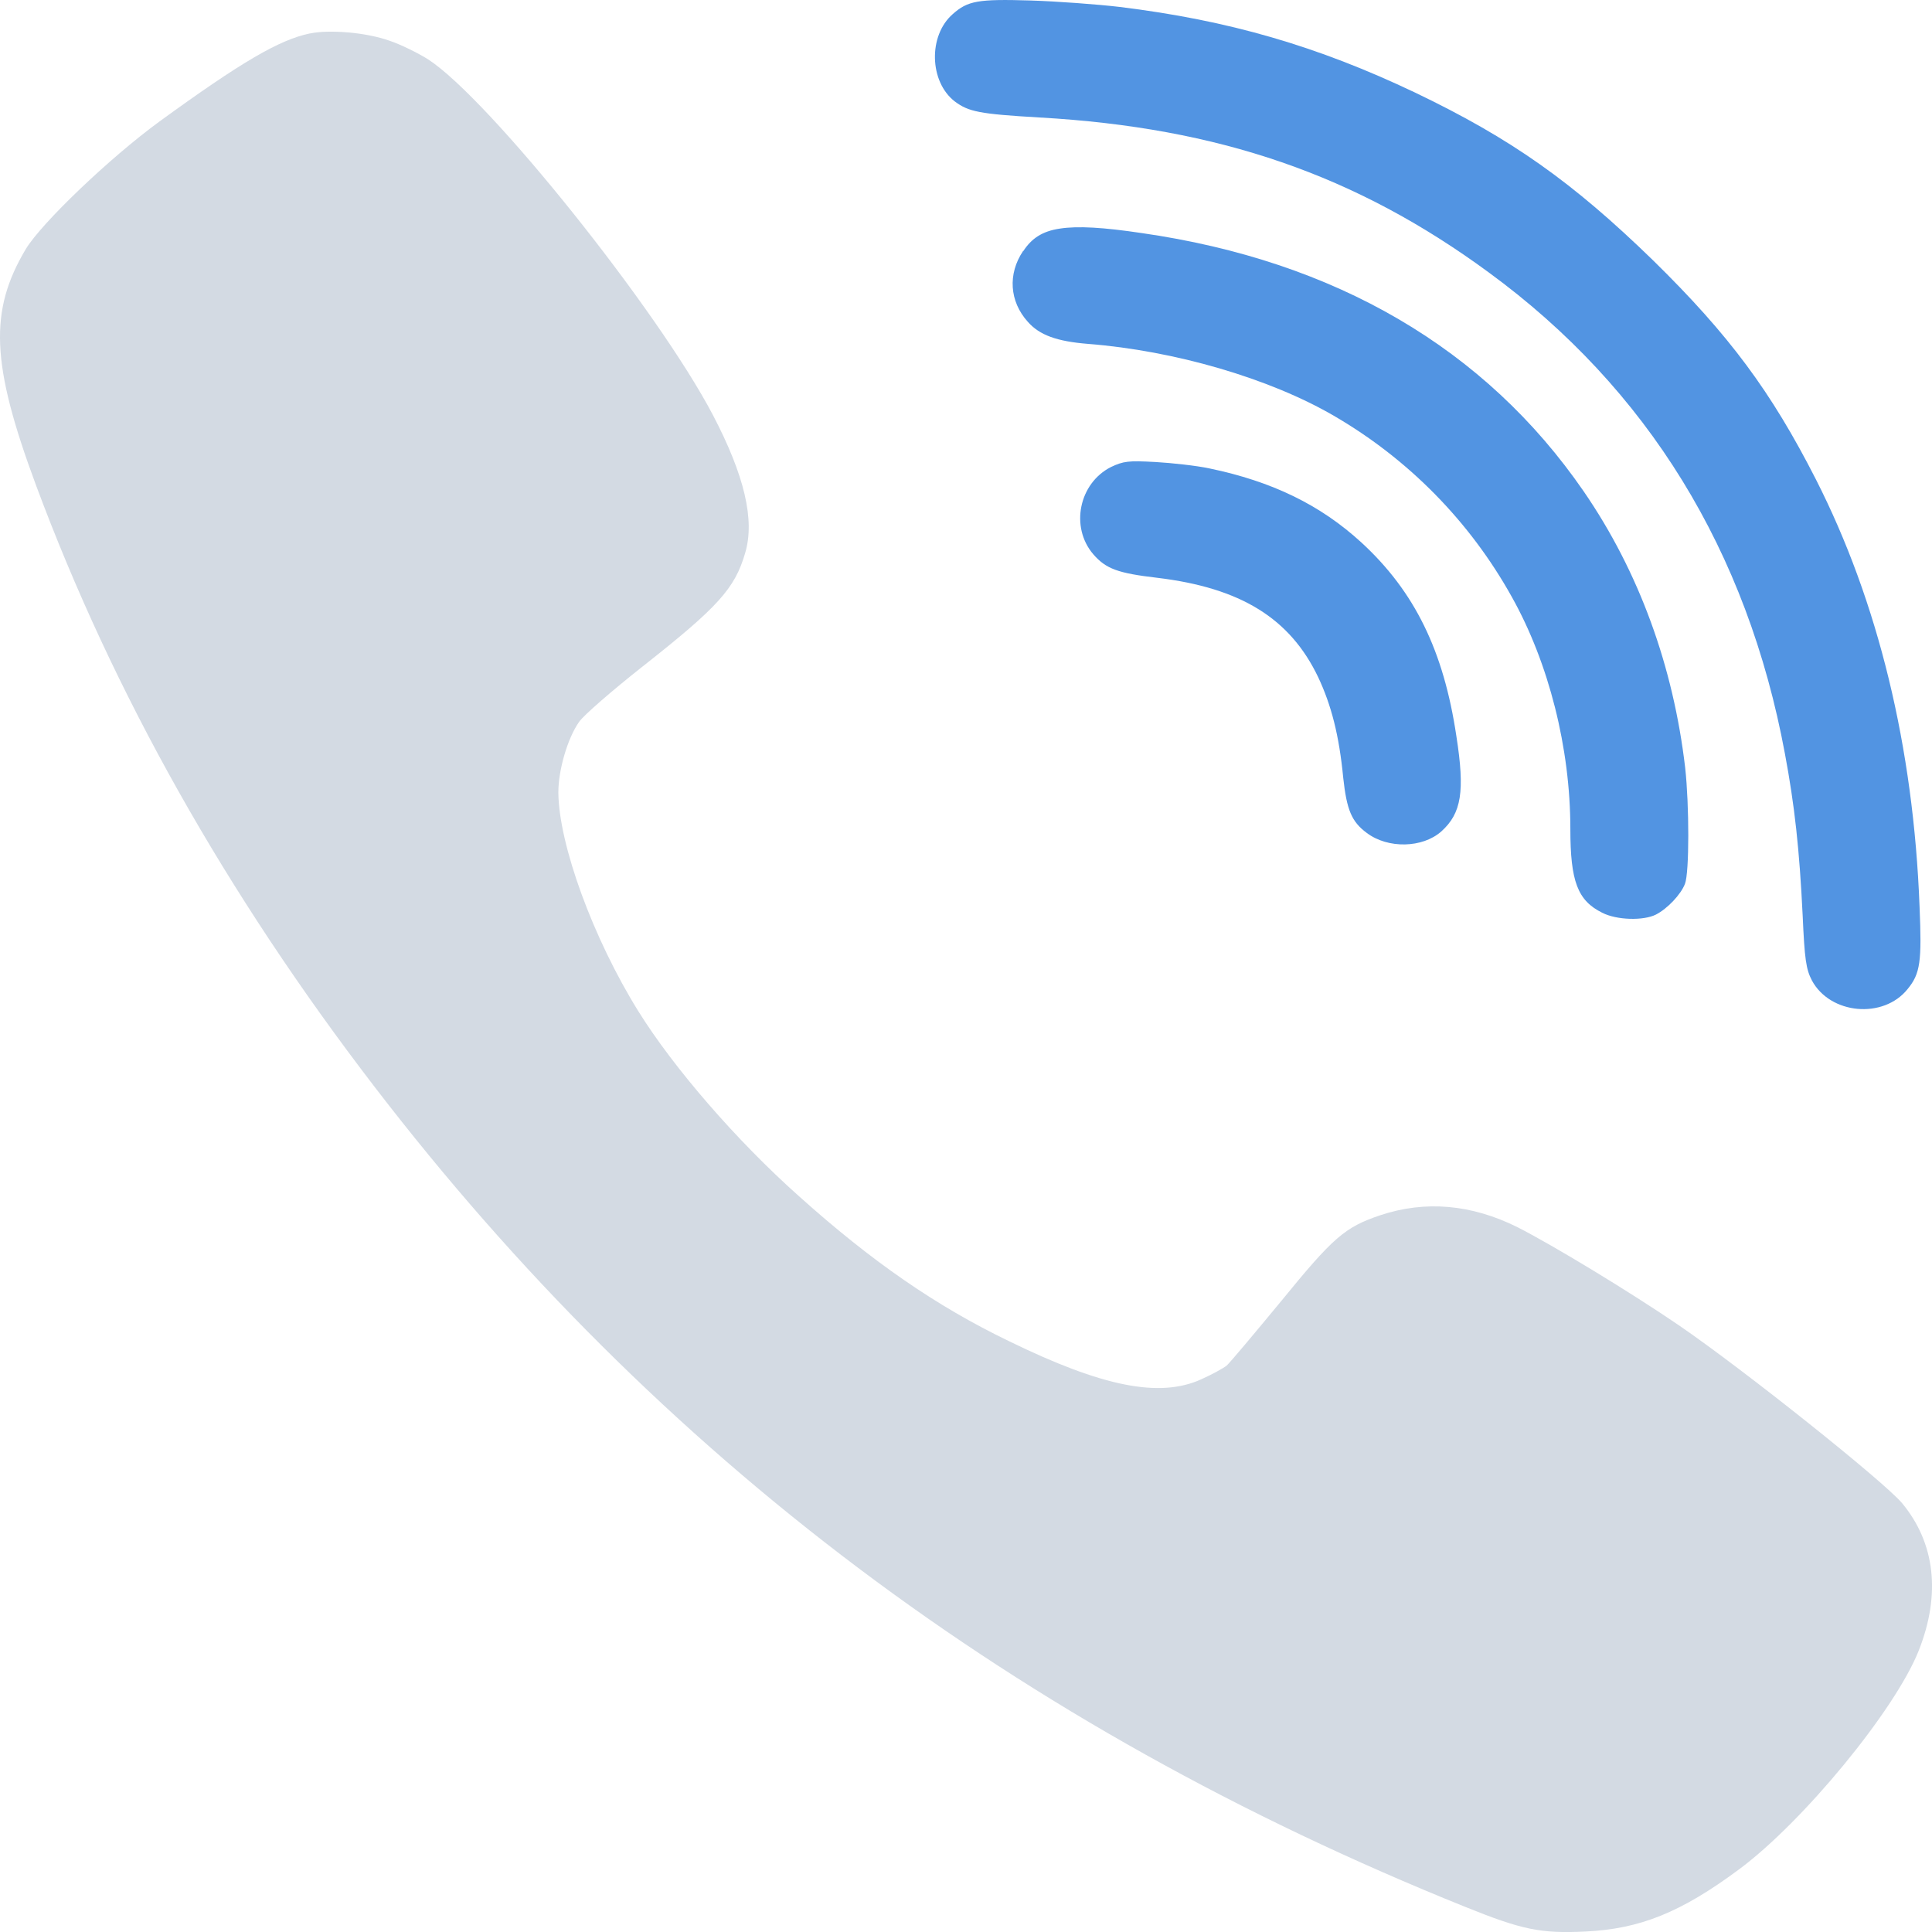
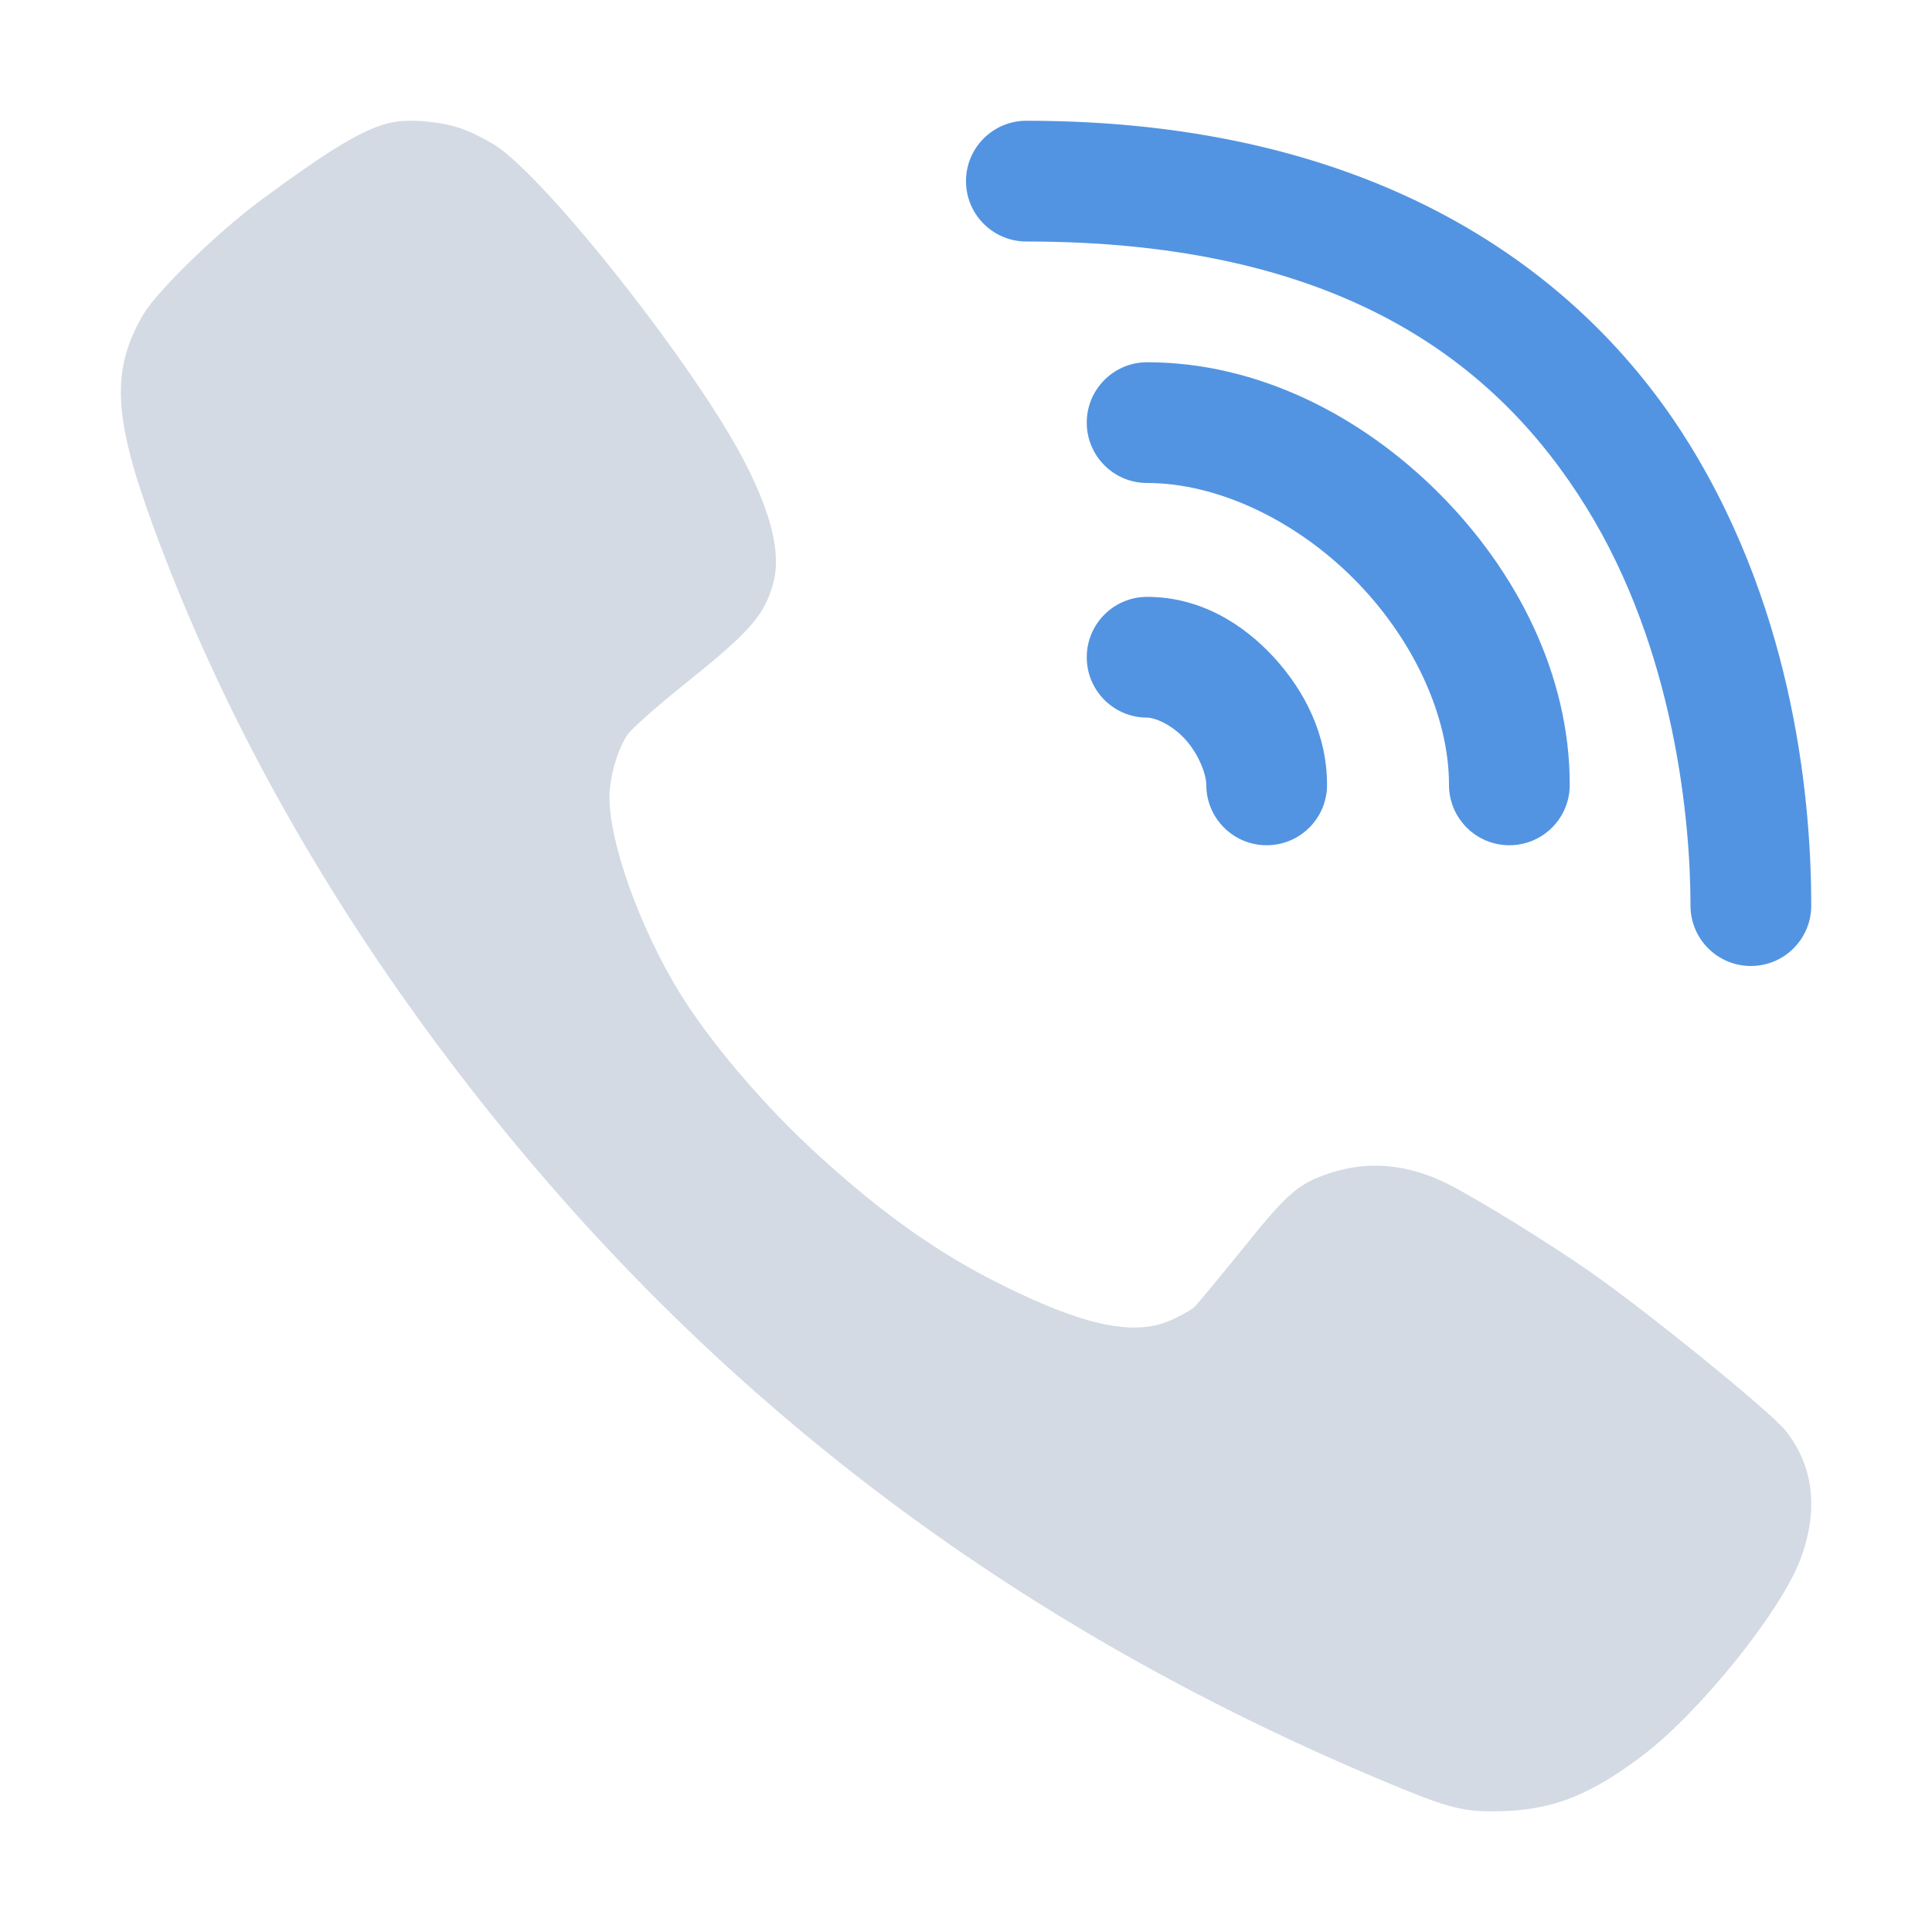
- <svg xmlns="http://www.w3.org/2000/svg" width="16" height="16" version="1.1">
-   <defs>
+ <svg xmlns="http://www.w3.org/2000/svg" width="16" height="16" version="1.1" id="svg2">
+   <defs id="defs4">
    <style id="current-color-scheme" type="text/css">
   .ColorScheme-Text { color:#d3dae3; } .ColorScheme-Highlight { color:#5294e2; }
  </style>
  </defs>
-   <g>
-     <path style="fill:currentColor" class="ColorScheme-Text" d="M 2.89,0.269 C 2.77,0.259 2.654,0.259 2.568,0.277 H 2.566 C 2.314,0.329 2,0.512 1.318,1.008 0.908,1.308 0.346,1.845 0.214,2.062 -0.092,2.576 -0.075,3.013 0.298,4.018 0.938,5.74 1.873,7.4 3.103,9.002 5.456,12.067 8.42,14.296 12.132,15.791 12.605,15.982 12.759,16.014 13.13,15.996 13.579,15.975 13.92,15.839 14.401,15.482 14.933,15.088 15.694,14.163 15.89,13.67 16.075,13.202 16.026,12.778 15.751,12.447 15.595,12.264 14.442,11.344 13.903,10.975 13.494,10.696 12.86,10.312 12.569,10.164 12.186,9.973 11.804,9.94 11.431,10.064 11.137,10.163 11.041,10.247 10.612,10.773 10.39,11.042 10.185,11.286 10.159,11.309 10.13,11.332 10.037,11.383 9.95,11.422 9.604,11.58 9.13,11.485 8.356,11.107 7.753,10.816 7.219,10.447 6.614,9.904 6.099,9.445 5.579,8.844 5.288,8.377 4.913,7.775 4.627,6.994 4.624,6.562 4.624,6.376 4.701,6.112 4.796,5.978 4.833,5.924 5.068,5.72 5.32,5.521 5.946,5.028 6.086,4.874 6.171,4.58 6.253,4.306 6.165,3.936 5.904,3.437 5.446,2.564 4.049,0.818 3.546,0.492 3.464,0.44 3.32,0.369 3.228,0.338 3.133,0.304 3.01,0.28 2.89,0.269 Z" />
-     <path style="fill:currentColor" class="ColorScheme-Highlight" d="M 9.339,3.824 C 9.288,3.83 9.253,3.843 9.202,3.867 8.935,4.001 8.861,4.365 9.054,4.59 9.159,4.711 9.258,4.747 9.583,4.785 10.276,4.868 10.684,5.121 10.917,5.609 11.025,5.839 11.09,6.088 11.124,6.441 11.153,6.707 11.193,6.805 11.319,6.898 11.494,7.03 11.781,7.024 11.937,6.885 12.103,6.735 12.133,6.555 12.061,6.096 11.956,5.391 11.716,4.899 11.276,4.494 10.935,4.181 10.535,3.987 10.015,3.879 9.907,3.856 9.705,3.834 9.567,3.826 H 9.565 C 9.456,3.82 9.389,3.818 9.339,3.824 Z M 8.778,1.893 C 8.629,1.915 8.542,1.976 8.474,2.08 H 8.472 C 8.345,2.269 8.36,2.496 8.511,2.664 8.608,2.775 8.751,2.827 9.011,2.848 9.728,2.904 10.513,3.133 11.046,3.443 11.664,3.802 12.172,4.318 12.52,4.943 12.827,5.491 13.005,6.196 13.005,6.865 13.005,7.299 13.065,7.458 13.269,7.559 13.39,7.621 13.611,7.626 13.714,7.574 13.809,7.525 13.92,7.408 13.954,7.32 13.991,7.227 13.99,6.666 13.956,6.359 13.858,5.52 13.574,4.736 13.116,4.07 12.302,2.887 11.059,2.16 9.454,1.93 9.138,1.883 8.927,1.87 8.778,1.893 Z M 8.532,0.004 C 8.101,-0.009 8.014,0.006 7.89,0.117 7.686,0.295 7.696,0.677 7.907,0.84 8.021,0.925 8.108,0.944 8.61,0.973 10.096,1.057 11.232,1.45 12.329,2.256 13.645,3.219 14.47,4.561 14.782,6.242 14.862,6.67 14.902,7.029 14.929,7.584 14.945,7.946 14.957,8.026 15.005,8.119 15.156,8.401 15.597,8.442 15.798,8.191 15.904,8.062 15.916,7.962 15.897,7.51 15.847,6.185 15.553,4.981 15.038,3.969 14.668,3.243 14.321,2.775 13.692,2.158 13.021,1.505 12.513,1.147 11.72,0.767 10.913,0.383 10.178,0.168 9.269,0.057 9.089,0.036 8.757,0.011 8.532,0.004 Z" />
-   </g>
+   <path style="color:#d3dae3;fill:#5294e2;fill-opacity:1" d="M 8.5 1 A 0.5 0.5 0 1 0 8.5 2 C 11.114 2 12.402 3.014 13.137 4.201 C 13.872 5.388 14 6.806 14 7.5 A 0.5 0.5 0 1 0 15 7.5 C 15 6.694 14.878 5.112 13.988 3.674 C 13.098 2.236 11.386 1 8.5 1 z M 9.5 3 A 0.5 0.5 0 1 0 9.5 4 C 10.083 4 10.725 4.307 11.209 4.791 C 11.693 5.275 12 5.917 12 6.5 A 0.5 0.5 0 1 0 13 6.5 C 13 5.583 12.557 4.725 11.916 4.084 C 11.275 3.443 10.417 3 9.5 3 z M 9.5 4.943 A 0.5 0.5 0 1 0 9.5 5.943 C 9.564 5.943 9.702 5.999 9.814 6.121 C 9.927 6.244 9.99 6.413 9.99 6.5 A 0.5 0.5 0 1 0 10.99 6.5 C 10.99 6.087 10.808 5.726 10.551 5.445 C 10.293 5.164 9.936 4.943 9.5 4.943 z " id="path4005" />
+   <path style="color:#d3dae3;fill:currentColor" d="m 3.529,1.006 c -0.105,-0.01 -0.208,-0.008 -0.283,0.008 l -0.002,0 C 3.024,1.06 2.749,1.223 2.152,1.664 1.794,1.931 1.303,2.409 1.188,2.602 c -0.268,0.457 -0.252,0.845 0.074,1.738 0.56,1.532 1.377,3.01 2.453,4.436 2.059,2.726 4.652,4.709 7.9,6.039 0.414,0.17 0.548,0.198 0.873,0.182 0.393,-0.019 0.692,-0.139 1.113,-0.457 0.465,-0.35 1.131,-1.173 1.303,-1.611 0.162,-0.416 0.118,-0.793 -0.123,-1.088 C 14.645,11.677 13.636,10.858 13.164,10.529 12.806,10.281 12.253,9.94 11.998,9.809 11.663,9.639 11.328,9.608 11.002,9.719 c -0.257,0.088 -0.341,0.163 -0.717,0.631 -0.194,0.239 -0.374,0.456 -0.396,0.477 -0.025,0.02 -0.106,0.067 -0.182,0.102 -0.303,0.141 -0.719,0.055 -1.396,-0.281 C 7.783,10.388 7.316,10.059 6.787,9.576 6.336,9.168 5.882,8.634 5.627,8.219 5.299,7.683 5.049,6.988 5.047,6.604 c 0,-0.165 0.067,-0.4 0.15,-0.52 0.032,-0.048 0.237,-0.229 0.457,-0.406 C 6.202,5.239 6.326,5.104 6.4,4.842 6.472,4.599 6.395,4.268 6.166,3.824 5.766,3.048 4.543,1.495 4.104,1.205 4.032,1.159 3.905,1.094 3.824,1.066 3.741,1.036 3.634,1.016 3.529,1.006 Z" id="path4003" />
</svg>
